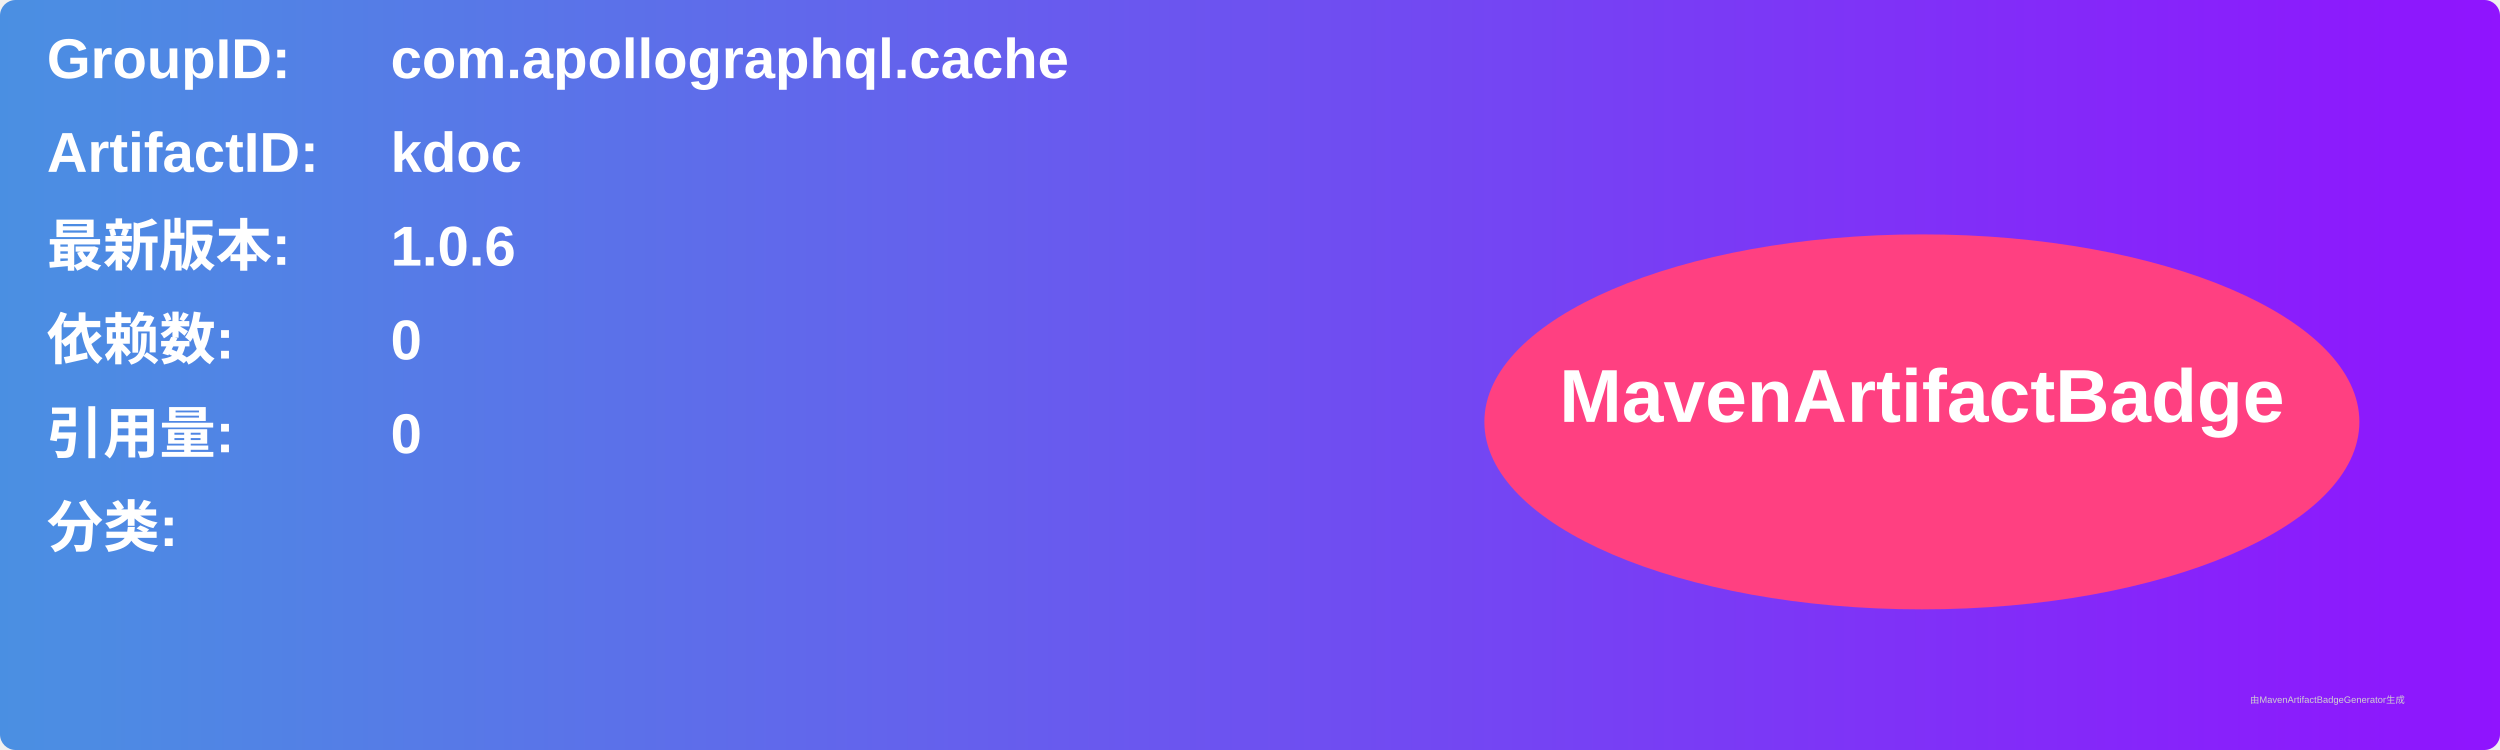
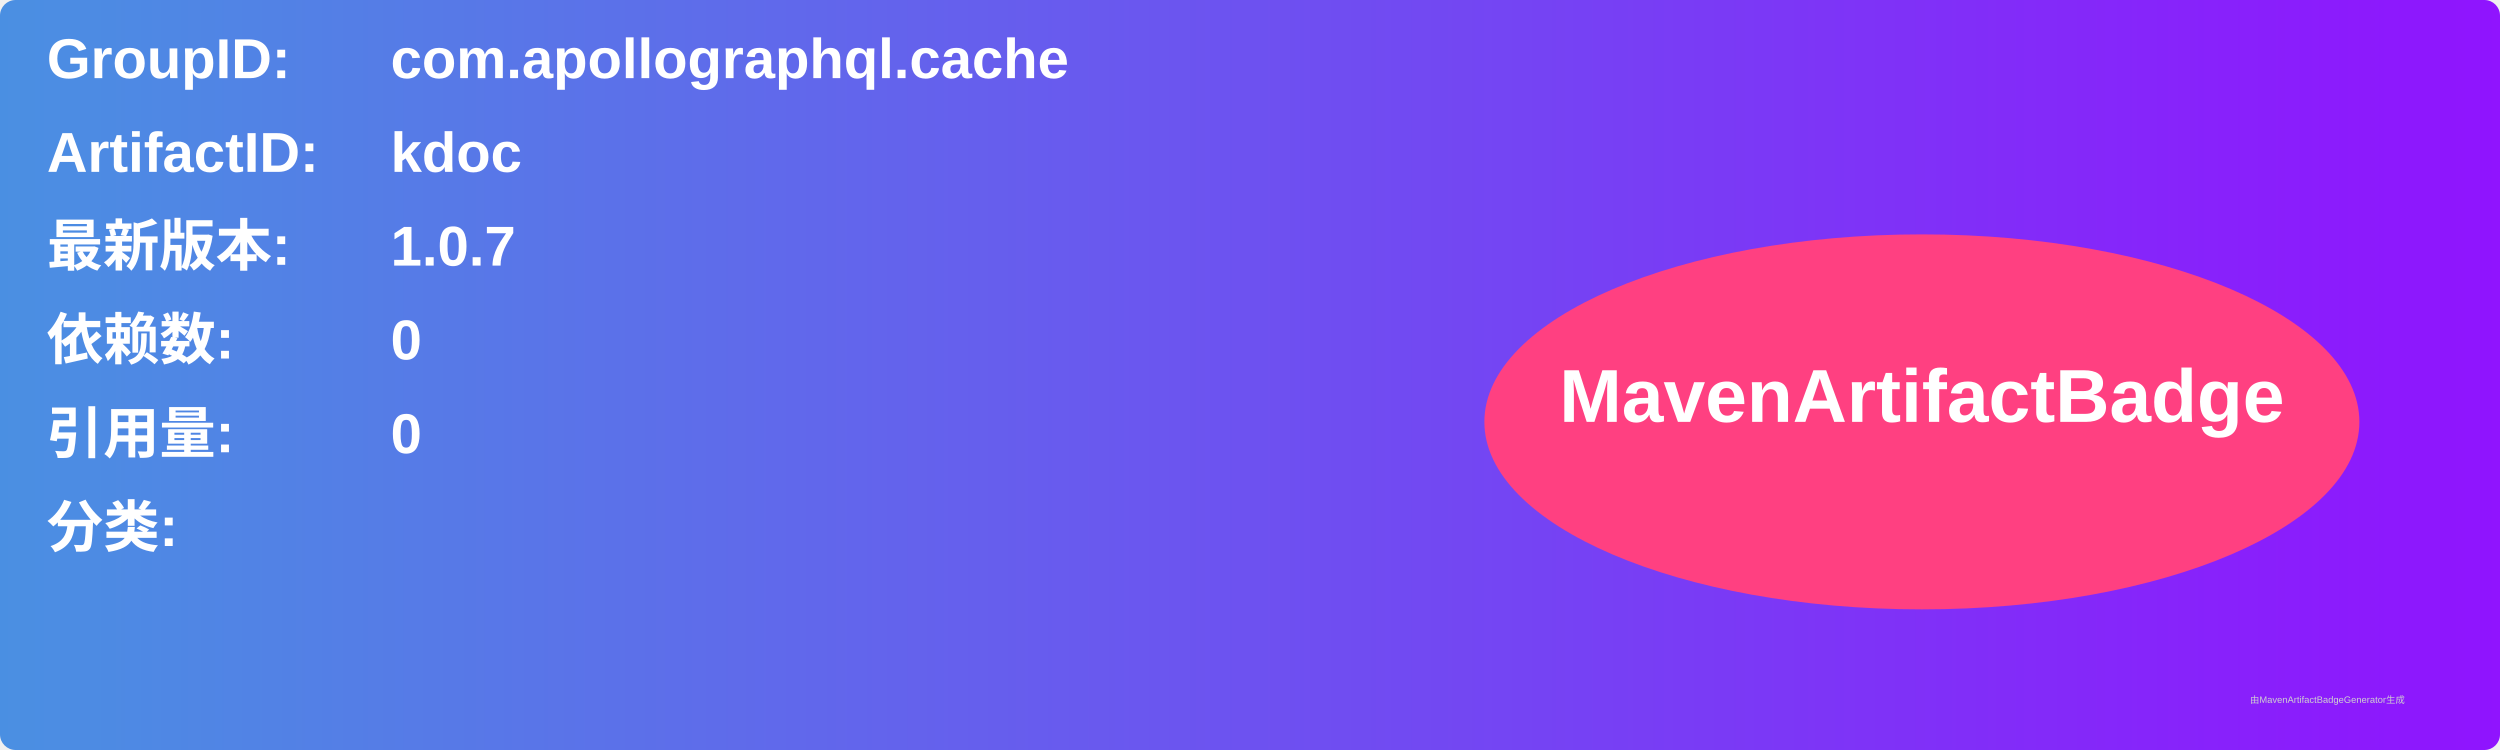
<svg xmlns="http://www.w3.org/2000/svg" width="800" height="240" viewBox="0 0 800 240">
  <linearGradient id="grad" x1="0%" y1="0%" x2="100%" y2="0%">
    <stop offset="0%" stop-color="#4a90e2" />
    <stop offset="100%" stop-color="#9013fe" />
  </linearGradient>
  <rect width="100%" height="100%" rx="5" ry="5" fill="url(#grad)" />
  <g transform="translate(15, 15)">
    <text x="0" y="10" font-family="Arial" font-size="18" fill="white" font-weight="bold" width="260">GroupID:</text>
    <text x="110" y="10" font-family="Arial" font-size="18" fill="white" font-weight="bold" width="460">com.apollographql.cache</text>
    <text x="0" y="40" font-family="Arial" font-size="18" fill="white" font-weight="bold" width="260">ArtifactID:</text>
    <text x="110" y="40" font-family="Arial" font-size="18" fill="white" font-weight="bold" width="460">kdoc</text>
    <text x="0" y="70" font-family="Arial" font-size="18" fill="white" font-weight="bold">最新版本:</text>
    <text x="110" y="70" font-family="Arial" font-size="18" fill="white" font-weight="bold">
-       <tspan font-weight="bold">1.0.6</tspan>
+       <tspan font-weight="bold">1.0.7</tspan>
    </text>
    <text x="0" y="100" font-family="Arial" font-size="18" fill="white" font-weight="bold">依赖数: </text>
    <text x="110" y="100" font-family="Arial" font-size="18" fill="white">
      <tspan font-weight="bold">0</tspan>
    </text>
    <text x="0" y="130" font-family="Arial" font-size="18" fill="white" font-weight="bold">引用量: </text>
    <text x="110" y="130" font-family="Arial" font-size="18" fill="white">
      <tspan font-weight="bold">0</tspan>
    </text>
    <text x="0" y="160" font-family="Arial" font-size="18" fill="white" font-weight="bold">分类:</text>
    <text x="10" y="190" font-family="Arial" font-size="10" fill="white">
      <tspan font-weight="bold" />
    </text>
    <ellipse cx="600" cy="120" rx="140" ry="60" fill="#ff4081" />
    <text x="600" y="120" text-anchor="middle" font-family="Arial" font-size="24" fill="white" font-weight="bold">MavenArtifactBadge</text>
  </g>
  <text x="720" y="225" font-family="Arial" font-size="3" fill="#d0d0d0">由MavenArtifactBadgeGenerator生成</text>
</svg>
